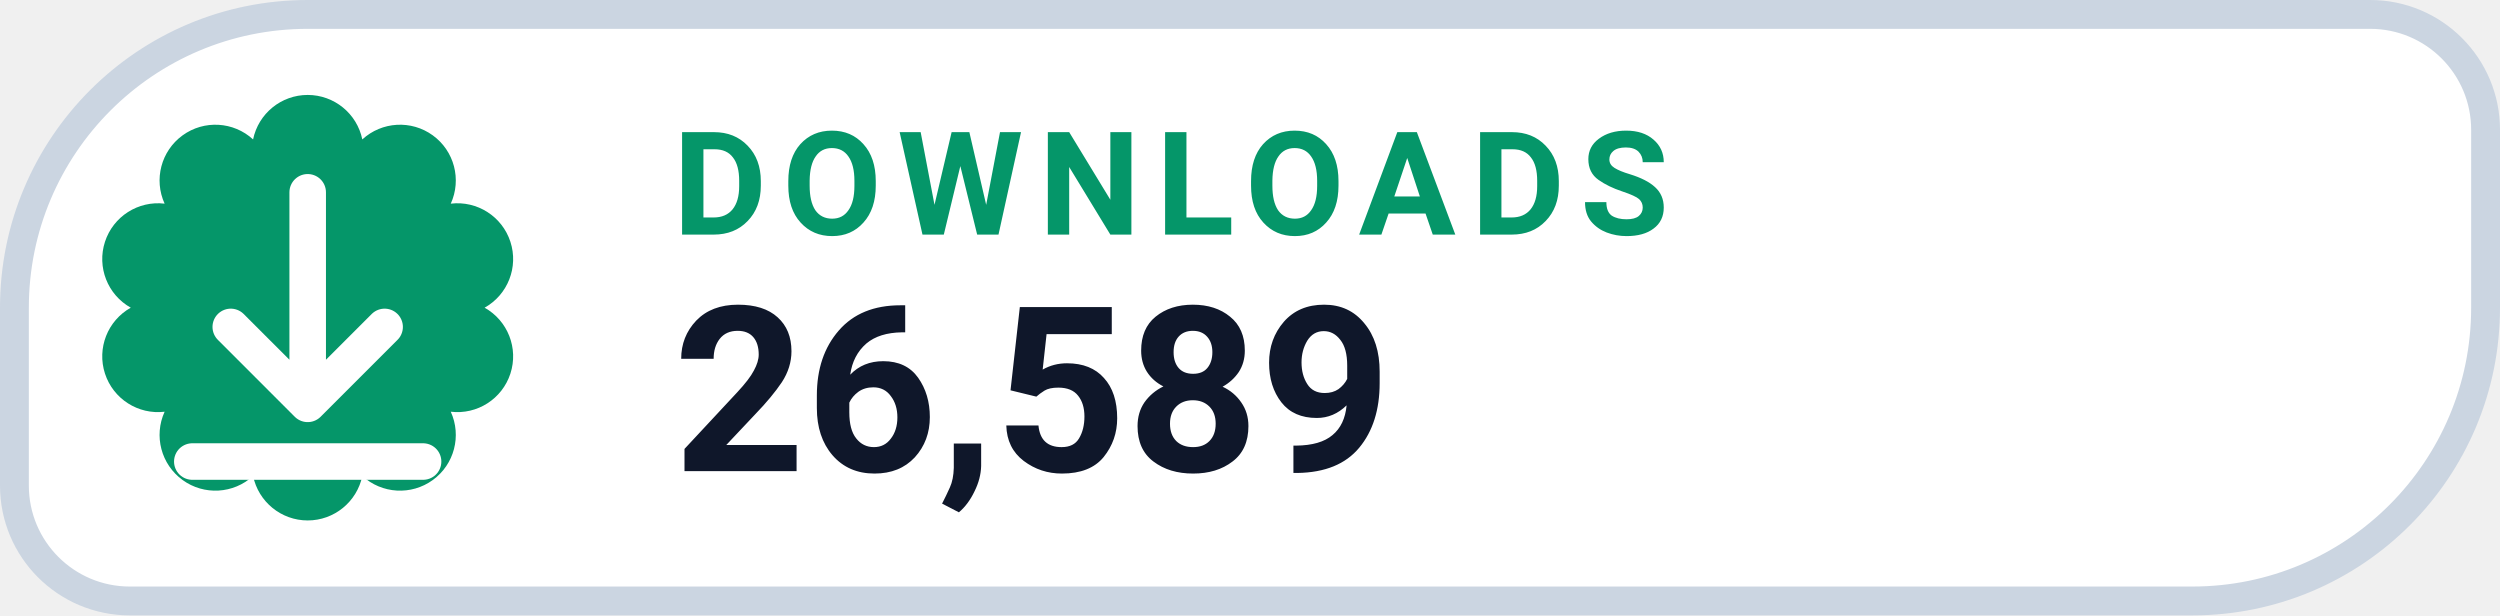
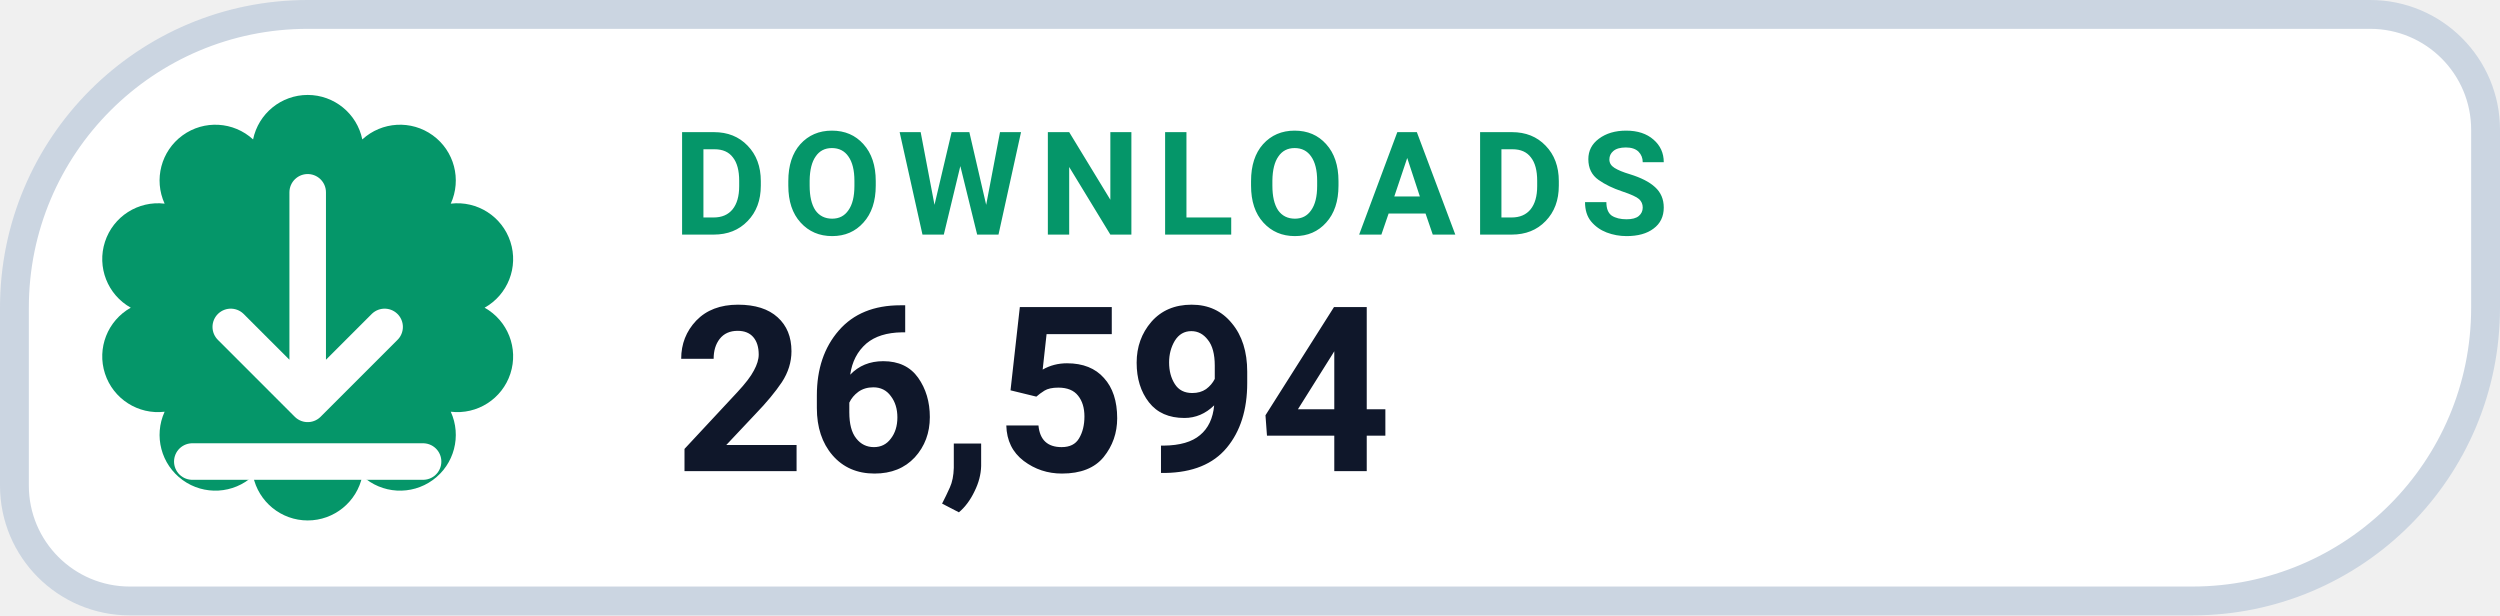
- <svg xmlns="http://www.w3.org/2000/svg" width="130" height="32" viewBox="0 0 130 32" role="img" aria-label="DOWNLOADS 26,589">
+ <svg xmlns="http://www.w3.org/2000/svg" width="130" height="32" viewBox="0 0 130 32" role="img" aria-label="DOWNLOADS 26,594">
  <path d="M 16.00 0.75 H 123.25 A 6.00 6.00 0 0 1 129.25 6.75 V 16.00 A 15.25 15.25 0 0 1 114.00 31.25 H 6.75 A 6.00 6.00 0 0 1 0.75 25.25 V 16.00 A 15.25 15.25 0 0 1 16.00 0.75 Z" fill="#FFFFFF" stroke="#CBD5E1" stroke-width="1.5" />
  <path d="M 13.16 7.25 A 2.90 2.90 0 0 1 18.84 7.25 A 2.90 2.90 0 0 1 23.44 10.59 A 2.90 2.90 0 0 1 25.20 16.00 A 2.90 2.90 0 0 1 23.44 21.41 A 2.90 2.90 0 0 1 18.84 24.75 A 2.90 2.90 0 0 1 13.16 24.75 A 2.90 2.90 0 0 1 8.56 21.41 A 2.90 2.90 0 0 1 6.80 16.00 A 2.90 2.90 0 0 1 8.56 10.59 A 2.90 2.90 0 0 1 13.16 7.25 Z" fill="#059669" />
  <g transform="translate(16 16)" style="color:#FFFFFF;">
    <path d="M0 -6 v11 m0 0 l4 -4 m-4 4 l-4 -4 M-6 8 h12" fill="none" stroke="currentColor" stroke-width="1.9" stroke-linecap="round" stroke-linejoin="round" />
  </g>
  <text x="35" y="12.2" fill="#059669" font-family="-apple-system,BlinkMacSystemFont,'Segoe UI',Roboto,Helvetica,Arial,sans-serif" font-size="7.5" font-weight="700" letter-spacing=".8">DOWNLOADS</text>
-   <text x="35" y="24.5" fill="#0F172A" font-family="-apple-system,BlinkMacSystemFont,'Segoe UI',Roboto,Helvetica,Arial,sans-serif" font-size="12" font-weight="750">26,589</text>
+   <text x="35" y="24.5" fill="#0F172A" font-family="-apple-system,BlinkMacSystemFont,'Segoe UI',Roboto,Helvetica,Arial,sans-serif" font-size="12" font-weight="750">26,594</text>
</svg>
